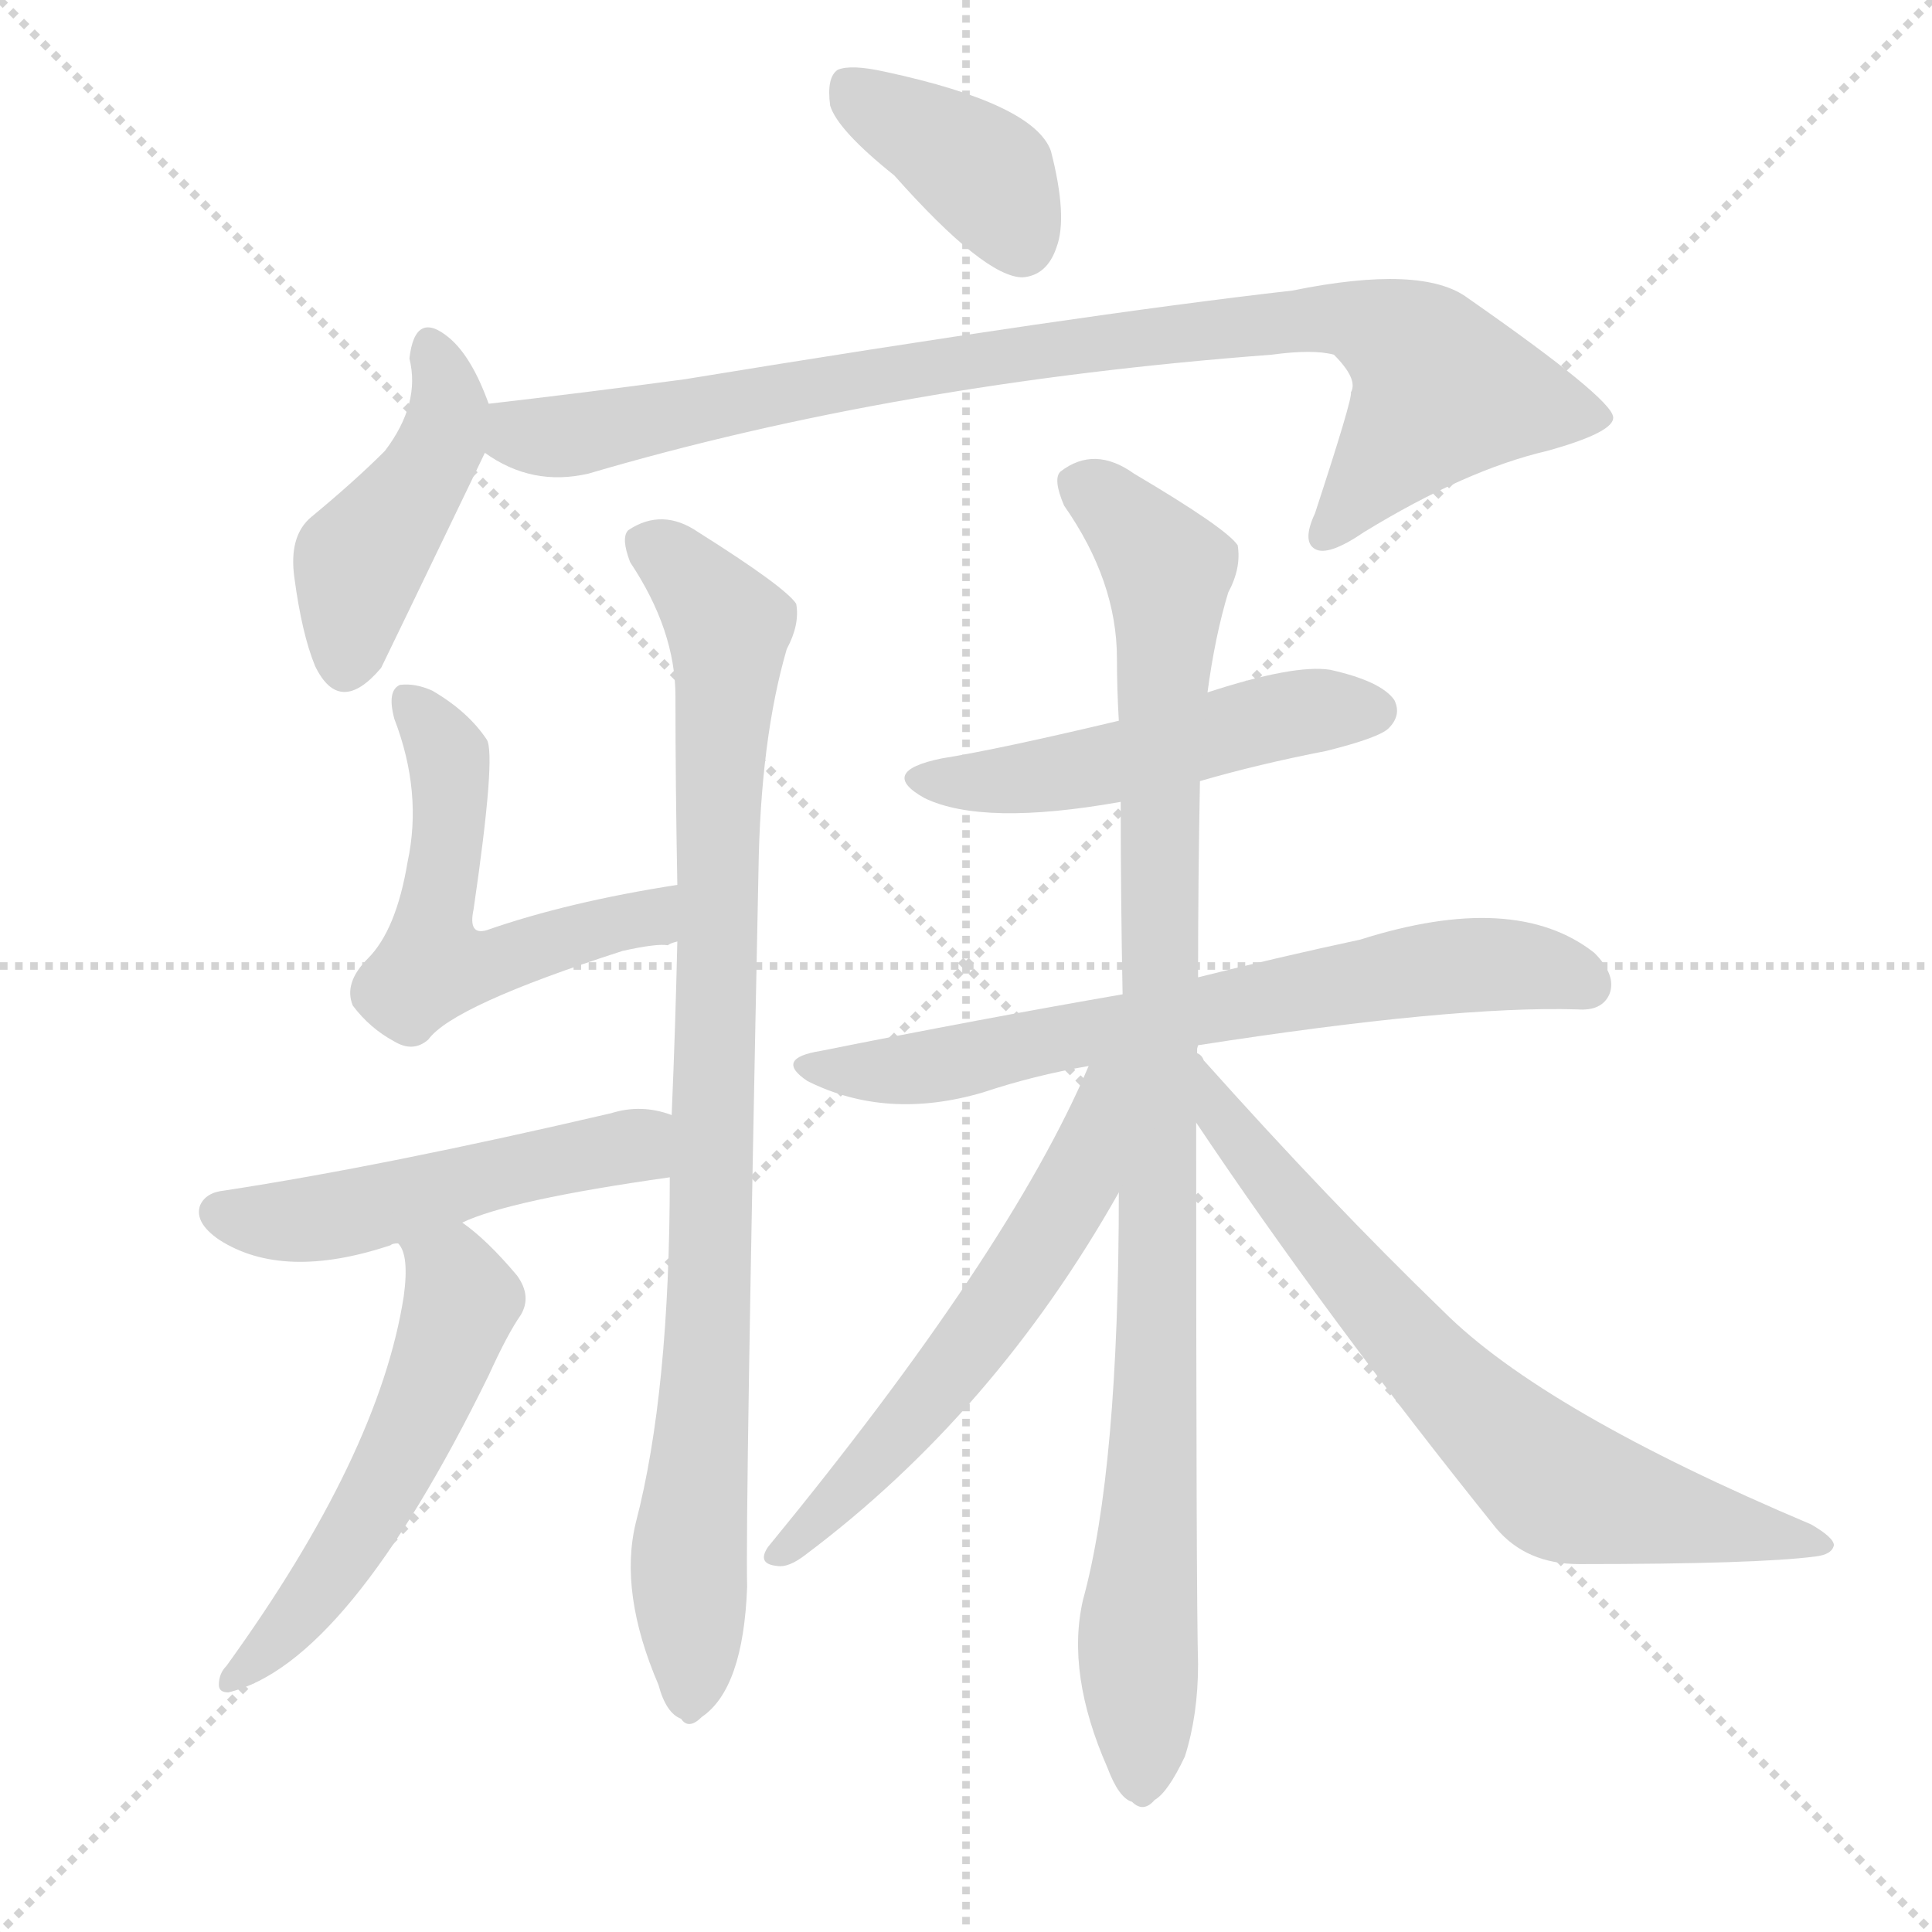
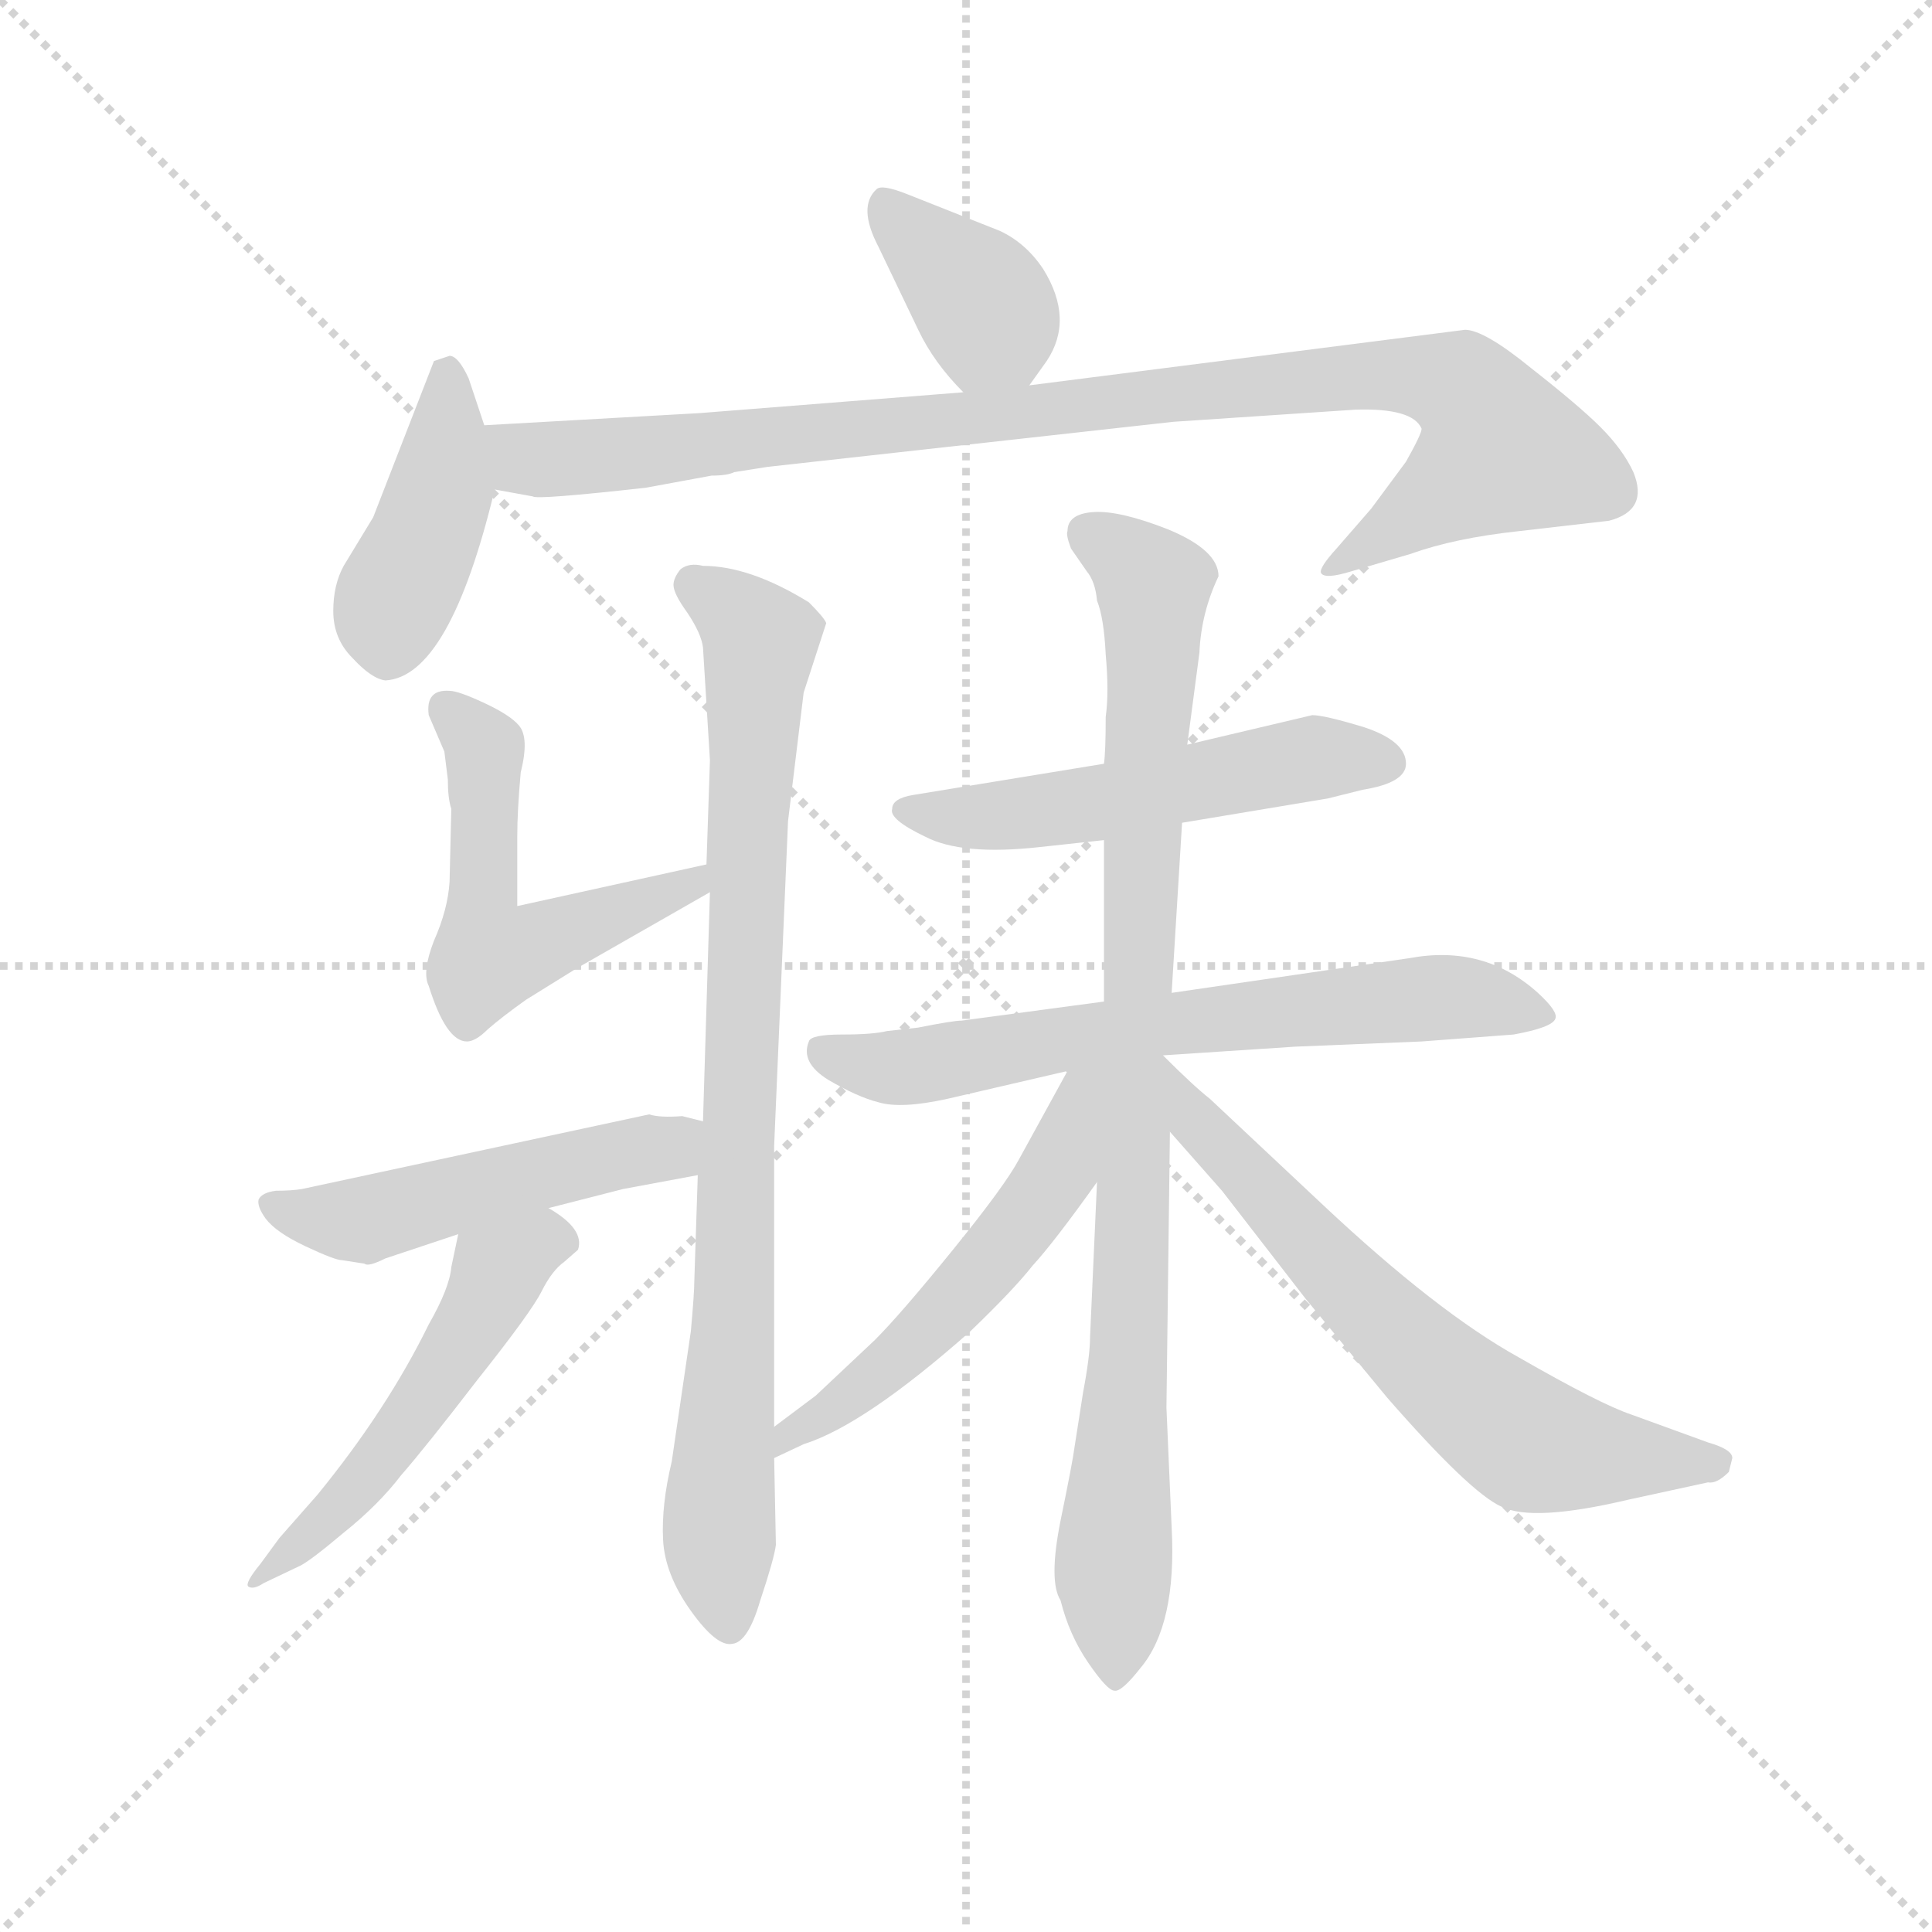
<svg xmlns="http://www.w3.org/2000/svg" version="1.1" viewBox="0 0 1024 1024">
  <g stroke="lightgray" stroke-dasharray="1,1" stroke-width="1" transform="scale(4, 4)">
    <line x1="0" y1="0" x2="256" y2="256" />
    <line x1="256" y1="0" x2="0" y2="256" />
    <line x1="128" y1="0" x2="128" y2="256" />
    <line x1="0" y1="128" x2="256" y2="128" />
  </g>
-   <g transform="scale(1, -1) translate(0, -900)">
+   <g transform="scale(0.92, -0.92) translate(60, -830)">
    <style type="text/css">
      
        @keyframes keyframes0 {
          from {
            stroke: blue;
-             stroke-dashoffset: 385;
-             stroke-width: 128;
-           }
-           56% {
+             stroke-dashoffset: 378;
+             stroke-width: 128;
+           }
+           55% {
            animation-timing-function: step-end;
            stroke: blue;
            stroke-dashoffset: 0;
            stroke-width: 128;
          }
          to {
            stroke: black;
            stroke-width: 1024;
          }
        }
        #make-me-a-hanzi-animation-0 {
-           animation: keyframes0 0.563s both;
+           animation: keyframes0 0.558s both;
          animation-delay: 0s;
          animation-timing-function: linear;
        }
      
        @keyframes keyframes1 {
          from {
            stroke: blue;
-             stroke-dashoffset: 437;
-             stroke-width: 128;
-           }
-           59% {
+             stroke-dashoffset: 425;
+             stroke-width: 128;
+           }
+           58% {
            animation-timing-function: step-end;
            stroke: blue;
            stroke-dashoffset: 0;
            stroke-width: 128;
          }
          to {
            stroke: black;
            stroke-width: 1024;
          }
        }
        #make-me-a-hanzi-animation-1 {
-           animation: keyframes1 0.606s both;
-           animation-delay: 0.563s;
+           animation: keyframes1 0.596s both;
+           animation-delay: 0.558s;
          animation-timing-function: linear;
        }
      
        @keyframes keyframes2 {
          from {
            stroke: blue;
-             stroke-dashoffset: 876;
+             stroke-dashoffset: 983;
+             stroke-width: 128;
+           }
+           76% {
+             animation-timing-function: step-end;
+             stroke: blue;
+             stroke-dashoffset: 0;
+             stroke-width: 128;
+           }
+           to {
+             stroke: black;
+             stroke-width: 1024;
+           }
+         }
+         #make-me-a-hanzi-animation-2 {
+           animation: keyframes2 1.05s both;
+           animation-delay: 1.153s;
+           animation-timing-function: linear;
+         }
+       
+         @keyframes keyframes3 {
+           from {
+             stroke: blue;
+             stroke-dashoffset: 538;
+             stroke-width: 128;
+           }
+           64% {
+             animation-timing-function: step-end;
+             stroke: blue;
+             stroke-dashoffset: 0;
+             stroke-width: 128;
+           }
+           to {
+             stroke: black;
+             stroke-width: 1024;
+           }
+         }
+         #make-me-a-hanzi-animation-3 {
+           animation: keyframes3 0.688s both;
+           animation-delay: 2.203s;
+           animation-timing-function: linear;
+         }
+       
+         @keyframes keyframes4 {
+           from {
+             stroke: blue;
+             stroke-dashoffset: 874;
            stroke-width: 128;
          }
          74% {
            animation-timing-function: step-end;
            stroke: blue;
            stroke-dashoffset: 0;
            stroke-width: 128;
          }
          to {
            stroke: black;
            stroke-width: 1024;
          }
        }
-         #make-me-a-hanzi-animation-2 {
-           animation: keyframes2 0.963s both;
-           animation-delay: 1.169s;
-           animation-timing-function: linear;
-         }
-       
-         @keyframes keyframes3 {
-           from {
-             stroke: blue;
-             stroke-dashoffset: 532;
+         #make-me-a-hanzi-animation-4 {
+           animation: keyframes4 0.961s both;
+           animation-delay: 2.891s;
+           animation-timing-function: linear;
+         }
+       
+         @keyframes keyframes5 {
+           from {
+             stroke: blue;
+             stroke-dashoffset: 504;
+             stroke-width: 128;
+           }
+           62% {
+             animation-timing-function: step-end;
+             stroke: blue;
+             stroke-dashoffset: 0;
+             stroke-width: 128;
+           }
+           to {
+             stroke: black;
+             stroke-width: 1024;
+           }
+         }
+         #make-me-a-hanzi-animation-5 {
+           animation: keyframes5 0.66s both;
+           animation-delay: 3.853s;
+           animation-timing-function: linear;
+         }
+       
+         @keyframes keyframes6 {
+           from {
+             stroke: blue;
+             stroke-dashoffset: 518;
            stroke-width: 128;
          }
          63% {
            animation-timing-function: step-end;
            stroke: blue;
            stroke-dashoffset: 0;
            stroke-width: 128;
          }
          to {
            stroke: black;
            stroke-width: 1024;
          }
        }
-         #make-me-a-hanzi-animation-3 {
-           animation: keyframes3 0.683s both;
-           animation-delay: 2.132s;
-           animation-timing-function: linear;
-         }
-       
-         @keyframes keyframes4 {
-           from {
-             stroke: blue;
-             stroke-dashoffset: 886;
-             stroke-width: 128;
-           }
-           74% {
-             animation-timing-function: step-end;
-             stroke: blue;
-             stroke-dashoffset: 0;
-             stroke-width: 128;
-           }
-           to {
-             stroke: black;
-             stroke-width: 1024;
-           }
-         }
-         #make-me-a-hanzi-animation-4 {
-           animation: keyframes4 0.971s both;
-           animation-delay: 2.815s;
-           animation-timing-function: linear;
-         }
-       
-         @keyframes keyframes5 {
-           from {
-             stroke: blue;
-             stroke-dashoffset: 497;
-             stroke-width: 128;
-           }
-           62% {
-             animation-timing-function: step-end;
-             stroke: blue;
-             stroke-dashoffset: 0;
-             stroke-width: 128;
-           }
-           to {
-             stroke: black;
-             stroke-width: 1024;
-           }
-         }
-         #make-me-a-hanzi-animation-5 {
-           animation: keyframes5 0.654s both;
-           animation-delay: 3.786s;
-           animation-timing-function: linear;
-         }
-       
-         @keyframes keyframes6 {
+         #make-me-a-hanzi-animation-6 {
+           animation: keyframes6 0.672s both;
+           animation-delay: 4.513s;
+           animation-timing-function: linear;
+         }
+       
+         @keyframes keyframes7 {
          from {
            stroke: blue;
            stroke-dashoffset: 534;
            stroke-width: 128;
          }
          63% {
            animation-timing-function: step-end;
            stroke: blue;
            stroke-dashoffset: 0;
            stroke-width: 128;
          }
          to {
            stroke: black;
            stroke-width: 1024;
          }
        }
-         #make-me-a-hanzi-animation-6 {
-           animation: keyframes6 0.685s both;
-           animation-delay: 4.44s;
-           animation-timing-function: linear;
-         }
-       
-         @keyframes keyframes7 {
-           from {
-             stroke: blue;
-             stroke-dashoffset: 496;
-             stroke-width: 128;
-           }
-           62% {
-             animation-timing-function: step-end;
-             stroke: blue;
-             stroke-dashoffset: 0;
-             stroke-width: 128;
-           }
-           to {
-             stroke: black;
-             stroke-width: 1024;
-           }
-         }
        #make-me-a-hanzi-animation-7 {
-           animation: keyframes7 0.654s both;
-           animation-delay: 5.125s;
+           animation: keyframes7 0.685s both;
+           animation-delay: 5.184s;
          animation-timing-function: linear;
        }
      
        @keyframes keyframes8 {
          from {
            stroke: blue;
-             stroke-dashoffset: 674;
+             stroke-dashoffset: 678;
            stroke-width: 128;
          }
          69% {
            animation-timing-function: step-end;
            stroke: blue;
            stroke-dashoffset: 0;
            stroke-width: 128;
          }
          to {
            stroke: black;
            stroke-width: 1024;
          }
        }
        #make-me-a-hanzi-animation-8 {
-           animation: keyframes8 0.799s both;
-           animation-delay: 5.778s;
+           animation: keyframes8 0.802s both;
+           animation-delay: 5.869s;
          animation-timing-function: linear;
        }
      
        @keyframes keyframes9 {
          from {
            stroke: blue;
-             stroke-dashoffset: 962;
-             stroke-width: 128;
-           }
-           76% {
+             stroke-dashoffset: 934;
+             stroke-width: 128;
+           }
+           75% {
            animation-timing-function: step-end;
            stroke: blue;
            stroke-dashoffset: 0;
            stroke-width: 128;
          }
          to {
            stroke: black;
            stroke-width: 1024;
          }
        }
        #make-me-a-hanzi-animation-9 {
-           animation: keyframes9 1.033s both;
-           animation-delay: 6.577s;
+           animation: keyframes9 1.01s both;
+           animation-delay: 6.671s;
          animation-timing-function: linear;
        }
      
        @keyframes keyframes10 {
          from {
            stroke: blue;
-             stroke-dashoffset: 597;
-             stroke-width: 128;
-           }
-           66% {
+             stroke-dashoffset: 546;
+             stroke-width: 128;
+           }
+           64% {
            animation-timing-function: step-end;
            stroke: blue;
            stroke-dashoffset: 0;
            stroke-width: 128;
          }
          to {
            stroke: black;
            stroke-width: 1024;
          }
        }
        #make-me-a-hanzi-animation-10 {
-           animation: keyframes10 0.736s both;
-           animation-delay: 7.61s;
+           animation: keyframes10 0.694s both;
+           animation-delay: 7.681s;
          animation-timing-function: linear;
        }
      
        @keyframes keyframes11 {
          from {
            stroke: blue;
-             stroke-dashoffset: 688;
-             stroke-width: 128;
-           }
-           69% {
+             stroke-dashoffset: 667;
+             stroke-width: 128;
+           }
+           68% {
            animation-timing-function: step-end;
            stroke: blue;
            stroke-dashoffset: 0;
            stroke-width: 128;
          }
          to {
            stroke: black;
            stroke-width: 1024;
          }
        }
        #make-me-a-hanzi-animation-11 {
-           animation: keyframes11 0.81s both;
-           animation-delay: 8.346s;
+           animation: keyframes11 0.793s both;
+           animation-delay: 8.375s;
          animation-timing-function: linear;
        }
      
    </style>
-     <path d="M 474 807 Q 522 753 542 753 Q 555 754 560 769 Q 566 785 557 820 Q 548 845 469 862 Q 451 866 444 863 Q 438 859 440 844 Q 444 831 474 807 Z" fill="lightgray" />
-     <path d="M 259 686 Q 250 711 238 721 Q 220 736 217 710 Q 223 686 204 661 Q 188 645 165 626 Q 153 616 156 594 Q 160 564 167 547 Q 180 520 202 546 Q 205 552 257 660 C 264 674 264 674 259 686 Z" fill="lightgray" />
-     <path d="M 257 660 Q 282 642 312 649 Q 475 697 674 712 Q 696 715 707 712 Q 720 699 716 692 Q 717 689 697 628 Q 690 613 697 609 Q 704 605 723 618 Q 777 651 820 661 Q 856 671 855 679 Q 854 689 778 742 Q 754 760 685 746 Q 571 733 363 699 Q 311 692 259 686 C 229 683 230 674 257 660 Z" fill="lightgray" />
-     <path d="M 359 431 Q 301 422 258 407 Q 248 404 251 418 Q 263 500 258 508 Q 248 523 229 534 Q 220 538 212 537 Q 205 534 209 519 Q 224 480 216 443 Q 210 407 195 392 Q 182 379 187 367 Q 196 355 209 348 Q 219 342 227 349 Q 240 367 330 396 Q 348 400 354 399 Q 355 400 359 401 C 388 407 389 436 359 431 Z" fill="lightgray" />
-     <path d="M 355 276 Q 355 162 337 93 Q 328 56 349 7 Q 353 -8 361 -11 Q 365 -17 372 -10 Q 394 5 396 59 Q 395 96 402 438 Q 403 508 417 556 Q 424 569 422 580 Q 416 589 370 618 Q 351 631 333 619 Q 329 615 334 602 Q 358 566 358 531 Q 358 485 359 431 L 359 401 Q 358 356 356 309 L 355 276 Z" fill="lightgray" />
-     <path d="M 245 252 Q 270 264 355 276 C 385 280 385 301 356 309 Q 340 315 324 310 Q 204 282 119 269 Q 109 268 106 261 Q 103 252 116 243 Q 150 221 207 240 Q 208 241 211 241 L 245 252 Z" fill="lightgray" />
-     <path d="M 211 241 Q 217 235 214 213 Q 201 129 120 17 Q 116 13 116 7 Q 116 3 121 3 Q 184 18 259 171 Q 269 193 276 203 Q 282 213 274 224 Q 258 243 245 252 C 221 270 199 269 211 241 Z" fill="lightgray" />
-     <path d="M 636 486 Q 667 495 703 502 Q 731 509 736 514 Q 743 521 739 529 Q 732 539 705 545 Q 686 548 640 533 L 593 518 Q 530 503 499 498 Q 465 491 490 477 Q 521 462 594 475 L 636 486 Z" fill="lightgray" />
-     <path d="M 635 346 Q 770 367 836 365 Q 849 364 853 373 Q 857 383 845 395 Q 803 428 721 402 Q 679 393 635 382 L 595 373 Q 520 360 435 343 Q 410 339 428 327 Q 470 306 521 321 Q 548 330 577 335 L 635 346 Z" fill="lightgray" />
-     <path d="M 635 382 Q 635 433 636 486 L 640 533 Q 644 563 651 586 Q 658 599 656 611 Q 650 620 601 649 Q 580 664 562 650 Q 558 646 564 632 Q 592 592 592 551 Q 592 535 593 518 L 594 475 Q 594 424 595 373 L 593 268 Q 593 121 574 52 Q 565 13 587 -37 Q 593 -53 600 -55 Q 606 -61 612 -54 Q 619 -50 628 -31 Q 635 -9 635 18 Q 634 52 634 305 L 635 382 Z" fill="lightgray" />
-     <path d="M 634 342 Q 634 343 635 346 C 647 374 589 362 577 335 Q 535 236 407 80 Q 401 71 412 70 Q 418 69 427 76 Q 527 151 593 268 L 634 342 Z" fill="lightgray" />
-     <path d="M 634 305 Q 703 202 793 90 Q 809 71 837 71 Q 931 71 962 75 Q 971 76 972 81 Q 972 85 960 92 Q 818 152 765 205 Q 705 263 638 338 Q 637 341 634 342 C 613 364 617 330 634 305 Z" fill="lightgray" />
+     <path d="M 533 608 L 543 622 Q 559 646 541 675 Q 531 690 516 697 L 463 718 Q 448 724 445 721 Q 434 711 446 688 L 469 640 Q 478 621 495 604 C 515 583 516 584 533 608 Z" fill="lightgray" />
+     <path d="M 219 585 L 210 612 Q 204 625 199 625 L 190 622 L 155 532 L 138 504 Q 132 493 132 478 Q 132 462 143 451 Q 154 439 162 438 Q 199 440 225 548 L 219 585 Z" fill="lightgray" />
+     <path d="M 759 583 Q 759 580 750 564 L 730 537 L 710 514 Q 700 503 701 500 Q 703 496 719 501 L 753 511 Q 778 520 815 524 L 867 530 Q 890 536 881 558 Q 875 571 862 584 Q 850 596 822 618 Q 795 640 784 640 L 533 608 L 495 604 L 343 592 L 219 585 C 189 583 195 553 225 548 L 247 544 Q 249 542 312 549 L 350 556 Q 359 556 363 558 L 382 561 L 616 587 L 721 594 Q 754 595 759 583 Z" fill="lightgray" />
+     <path d="M 196 397 L 198 381 Q 198 370 200 364 L 199 322 Q 198 306 190 288 Q 183 270 187 262 Q 197 230 209 230 Q 214 230 221 237 Q 229 244 243 254 L 272 272 L 349 316 C 375 331 376 338 347 332 L 238 308 L 238 348 Q 238 363 240 385 Q 245 405 239 412 Q 234 418 219 425 Q 204 432 199 432 Q 185 433 187 418 L 196 397 Z" fill="lightgray" />
+     <path d="M 349 316 L 345 184 L 342 153 L 340 92 Q 340 85 338 63 L 327 -12 Q 321 -37 322 -57 Q 323 -77 338 -98 Q 353 -119 362 -117 Q 371 -116 378 -92 Q 386 -68 387 -60 L 386 -10 L 386 8 L 386 170 L 394 357 L 403 431 L 416 471 Q 415 474 406 483 Q 372 504 345 504 Q 337 506 332 502 Q 328 497 328 493 Q 328 488 336 477 Q 344 465 345 457 L 349 392 L 347 332 L 349 316 Z" fill="lightgray" />
+     <path d="M 345 184 L 333 187 Q 320 186 314 188 L 114 145 Q 108 144 99 144 Q 91 143 89 139 Q 88 135 93 128 Q 99 120 116 112 Q 133 104 137 104 L 150 102 Q 152 100 162 105 L 204 119 L 256 134 L 299 145 L 342 153 C 371 158 374 177 345 184 Z" fill="lightgray" />
+     <path d="M 204 119 L 200 100 Q 199 88 187 67 Q 163 18 123 -31 L 101 -56 L 90 -71 Q 81 -82 83 -84 Q 86 -86 92 -82 L 113 -72 Q 119 -69 138 -53 Q 158 -37 171 -20 Q 185 -4 215 35 Q 246 74 252 86 Q 258 98 265 103 L 273 110 Q 277 122 256 134 C 231 150 210 148 204 119 Z" fill="lightgray" />
+     <path d="M 621 356 L 705 370 L 725 375 Q 750 379 750 390 Q 750 403 726 411 Q 703 418 696 418 L 624 401 L 576 390 L 466 372 Q 454 370 454 364 Q 452 358 473 348 Q 494 337 539 342 L 576 346 L 621 356 Z" fill="lightgray" />
+     <path d="M 610 222 L 686 227 L 759 230 L 812 234 Q 834 238 836 243 Q 838 247 826 258 Q 795 286 752 278 L 615 258 L 576 253 L 494 242 Q 489 242 469 238 L 451 236 Q 443 234 425 234 Q 407 234 406 230 Q 401 218 417 208 Q 434 198 446 195 Q 459 191 486 197 L 555 213 L 610 222 Z" fill="lightgray" />
+     <path d="M 572 149 L 568 60 Q 568 49 564 28 L 559 -4 Q 558 -12 551 -46 Q 544 -81 551 -92 Q 556 -112 567 -128 Q 578 -144 582 -144 Q 586 -145 597 -131 Q 618 -106 615 -50 L 612 19 L 614 178 L 610 222 L 615 258 L 621 356 L 624 401 L 631 454 Q 632 477 642 498 Q 642 513 613 525 Q 585 536 570 535 Q 555 534 555 524 Q 554 522 557 514 L 566 501 Q 571 495 572 484 Q 576 474 577 453 Q 579 431 577 417 Q 577 397 576 390 L 576 346 L 576 253 L 572 149 Z" fill="lightgray" />
+     <path d="M 386 -10 L 403 -2 Q 438 9 499 63 Q 524 87 535 101 Q 547 114 572 149 C 627 225 569 239 555 213 L 527 162 Q 519 147 489 110 Q 459 73 444 58 L 410 26 L 386 8 C 362 -10 359 -23 386 -10 Z" fill="lightgray" />
+     <path d="M 614 178 L 644 144 L 692 82 L 739 25 Q 787 -30 805 -38 Q 823 -47 878 -34 L 924 -24 Q 929 -25 936 -18 L 938 -10 Q 938 -5 924 -1 L 880 15 Q 862 21 815 48 Q 768 74 702 136 L 637 197 Q 628 204 610 222 C 589 243 594 200 614 178 Z" fill="lightgray" />
    <clipPath id="make-me-a-hanzi-clip-0">
-       <path d="M 474 807 Q 522 753 542 753 Q 555 754 560 769 Q 566 785 557 820 Q 548 845 469 862 Q 451 866 444 863 Q 438 859 440 844 Q 444 831 474 807 Z" />
-     </clipPath>
-     <path clip-path="url(#make-me-a-hanzi-clip-0)" d="M 450 855 L 525 805 L 542 770" fill="none" id="make-me-a-hanzi-animation-0" stroke-dasharray="257 514" stroke-linecap="round" />
+       <path d="M 533 608 L 543 622 Q 559 646 541 675 Q 531 690 516 697 L 463 718 Q 448 724 445 721 Q 434 711 446 688 L 469 640 Q 478 621 495 604 C 515 583 516 584 533 608 Z" />
+     </clipPath>
+     <path clip-path="url(#make-me-a-hanzi-clip-0)" d="M 449 713 L 506 655 L 525 619" fill="none" id="make-me-a-hanzi-animation-0" stroke-dasharray="250 500" stroke-linecap="round" />
    <clipPath id="make-me-a-hanzi-clip-1">
-       <path d="M 259 686 Q 250 711 238 721 Q 220 736 217 710 Q 223 686 204 661 Q 188 645 165 626 Q 153 616 156 594 Q 160 564 167 547 Q 180 520 202 546 Q 205 552 257 660 C 264 674 264 674 259 686 Z" />
-     </clipPath>
-     <path clip-path="url(#make-me-a-hanzi-clip-1)" d="M 228 715 L 238 686 L 235 668 L 217 634 L 192 605 L 183 550" fill="none" id="make-me-a-hanzi-animation-1" stroke-dasharray="309 618" stroke-linecap="round" />
+       <path d="M 219 585 L 210 612 Q 204 625 199 625 L 190 622 L 155 532 L 138 504 Q 132 493 132 478 Q 132 462 143 451 Q 154 439 162 438 Q 199 440 225 548 L 219 585 Z" />
+     </clipPath>
+     <path clip-path="url(#make-me-a-hanzi-clip-1)" d="M 197 616 L 194 549 L 165 478 L 163 453" fill="none" id="make-me-a-hanzi-animation-1" stroke-dasharray="297 594" stroke-linecap="round" />
    <clipPath id="make-me-a-hanzi-clip-2">
-       <path d="M 257 660 Q 282 642 312 649 Q 475 697 674 712 Q 696 715 707 712 Q 720 699 716 692 Q 717 689 697 628 Q 690 613 697 609 Q 704 605 723 618 Q 777 651 820 661 Q 856 671 855 679 Q 854 689 778 742 Q 754 760 685 746 Q 571 733 363 699 Q 311 692 259 686 C 229 683 230 674 257 660 Z" />
-     </clipPath>
-     <path clip-path="url(#make-me-a-hanzi-clip-2)" d="M 267 679 L 276 670 L 302 669 L 518 710 L 718 731 L 746 717 L 764 693 L 702 616" fill="none" id="make-me-a-hanzi-animation-2" stroke-dasharray="748 1496" stroke-linecap="round" />
+       <path d="M 759 583 Q 759 580 750 564 L 730 537 L 710 514 Q 700 503 701 500 Q 703 496 719 501 L 753 511 Q 778 520 815 524 L 867 530 Q 890 536 881 558 Q 875 571 862 584 Q 850 596 822 618 Q 795 640 784 640 L 533 608 L 495 604 L 343 592 L 219 585 C 189 583 195 553 225 548 L 247 544 Q 249 542 312 549 L 350 556 Q 359 556 363 558 L 382 561 L 616 587 L 721 594 Q 754 595 759 583 Z" />
+     </clipPath>
+     <path clip-path="url(#make-me-a-hanzi-clip-2)" d="M 227 580 L 245 566 L 278 566 L 716 613 L 764 613 L 783 606 L 805 571 L 705 502" fill="none" id="make-me-a-hanzi-animation-2" stroke-dasharray="855 1710" stroke-linecap="round" />
    <clipPath id="make-me-a-hanzi-clip-3">
-       <path d="M 359 431 Q 301 422 258 407 Q 248 404 251 418 Q 263 500 258 508 Q 248 523 229 534 Q 220 538 212 537 Q 205 534 209 519 Q 224 480 216 443 Q 210 407 195 392 Q 182 379 187 367 Q 196 355 209 348 Q 219 342 227 349 Q 240 367 330 396 Q 348 400 354 399 Q 355 400 359 401 C 388 407 389 436 359 431 Z" />
-     </clipPath>
-     <path clip-path="url(#make-me-a-hanzi-clip-3)" d="M 216 530 L 233 508 L 239 489 L 231 391 L 260 388 L 344 414 L 352 424" fill="none" id="make-me-a-hanzi-animation-3" stroke-dasharray="404 808" stroke-linecap="round" />
+       <path d="M 196 397 L 198 381 Q 198 370 200 364 L 199 322 Q 198 306 190 288 Q 183 270 187 262 Q 197 230 209 230 Q 214 230 221 237 Q 229 244 243 254 L 272 272 L 349 316 C 375 331 376 338 347 332 L 238 308 L 238 348 Q 238 363 240 385 Q 245 405 239 412 Q 234 418 219 425 Q 204 432 199 432 Q 185 433 187 418 L 196 397 Z" />
+     </clipPath>
+     <path clip-path="url(#make-me-a-hanzi-clip-3)" d="M 197 422 L 219 396 L 217 300 L 222 279 L 338 320 L 340 327" fill="none" id="make-me-a-hanzi-animation-3" stroke-dasharray="410 820" stroke-linecap="round" />
    <clipPath id="make-me-a-hanzi-clip-4">
-       <path d="M 355 276 Q 355 162 337 93 Q 328 56 349 7 Q 353 -8 361 -11 Q 365 -17 372 -10 Q 394 5 396 59 Q 395 96 402 438 Q 403 508 417 556 Q 424 569 422 580 Q 416 589 370 618 Q 351 631 333 619 Q 329 615 334 602 Q 358 566 358 531 Q 358 485 359 431 L 359 401 Q 358 356 356 309 L 355 276 Z" />
-     </clipPath>
-     <path clip-path="url(#make-me-a-hanzi-clip-4)" d="M 343 613 L 386 568 L 365 1" fill="none" id="make-me-a-hanzi-animation-4" stroke-dasharray="758 1516" stroke-linecap="round" />
+       <path d="M 349 316 L 345 184 L 342 153 L 340 92 Q 340 85 338 63 L 327 -12 Q 321 -37 322 -57 Q 323 -77 338 -98 Q 353 -119 362 -117 Q 371 -116 378 -92 Q 386 -68 387 -60 L 386 -10 L 386 8 L 386 170 L 394 357 L 403 431 L 416 471 Q 415 474 406 483 Q 372 504 345 504 Q 337 506 332 502 Q 328 497 328 493 Q 328 488 336 477 Q 344 465 345 457 L 349 392 L 347 332 L 349 316 Z" />
+     </clipPath>
+     <path clip-path="url(#make-me-a-hanzi-clip-4)" d="M 340 493 L 378 461 L 354 -50 L 360 -106" fill="none" id="make-me-a-hanzi-animation-4" stroke-dasharray="746 1492" stroke-linecap="round" />
    <clipPath id="make-me-a-hanzi-clip-5">
-       <path d="M 245 252 Q 270 264 355 276 C 385 280 385 301 356 309 Q 340 315 324 310 Q 204 282 119 269 Q 109 268 106 261 Q 103 252 116 243 Q 150 221 207 240 Q 208 241 211 241 L 245 252 Z" />
-     </clipPath>
-     <path clip-path="url(#make-me-a-hanzi-clip-5)" d="M 117 258 L 151 252 L 192 258 L 333 293 L 349 304" fill="none" id="make-me-a-hanzi-animation-5" stroke-dasharray="369 738" stroke-linecap="round" />
+       <path d="M 345 184 L 333 187 Q 320 186 314 188 L 114 145 Q 108 144 99 144 Q 91 143 89 139 Q 88 135 93 128 Q 99 120 116 112 Q 133 104 137 104 L 150 102 Q 152 100 162 105 L 204 119 L 256 134 L 299 145 L 342 153 C 371 158 374 177 345 184 Z" />
+     </clipPath>
+     <path clip-path="url(#make-me-a-hanzi-clip-5)" d="M 97 136 L 147 127 L 325 169 L 337 177" fill="none" id="make-me-a-hanzi-animation-5" stroke-dasharray="376 752" stroke-linecap="round" />
    <clipPath id="make-me-a-hanzi-clip-6">
-       <path d="M 211 241 Q 217 235 214 213 Q 201 129 120 17 Q 116 13 116 7 Q 116 3 121 3 Q 184 18 259 171 Q 269 193 276 203 Q 282 213 274 224 Q 258 243 245 252 C 221 270 199 269 211 241 Z" />
-     </clipPath>
-     <path clip-path="url(#make-me-a-hanzi-clip-6)" d="M 218 238 L 233 230 L 245 211 L 232 171 L 187 83 L 153 38 L 123 10" fill="none" id="make-me-a-hanzi-animation-6" stroke-dasharray="406 812" stroke-linecap="round" />
+       <path d="M 204 119 L 200 100 Q 199 88 187 67 Q 163 18 123 -31 L 101 -56 L 90 -71 Q 81 -82 83 -84 Q 86 -86 92 -82 L 113 -72 Q 119 -69 138 -53 Q 158 -37 171 -20 Q 185 -4 215 35 Q 246 74 252 86 Q 258 98 265 103 L 273 110 Q 277 122 256 134 C 231 150 210 148 204 119 Z" />
+     </clipPath>
+     <path clip-path="url(#make-me-a-hanzi-clip-6)" d="M 262 114 L 254 117 L 230 101 L 207 56 L 155 -16 L 95 -76" fill="none" id="make-me-a-hanzi-animation-6" stroke-dasharray="390 780" stroke-linecap="round" />
    <clipPath id="make-me-a-hanzi-clip-7">
-       <path d="M 636 486 Q 667 495 703 502 Q 731 509 736 514 Q 743 521 739 529 Q 732 539 705 545 Q 686 548 640 533 L 593 518 Q 530 503 499 498 Q 465 491 490 477 Q 521 462 594 475 L 636 486 Z" />
-     </clipPath>
-     <path clip-path="url(#make-me-a-hanzi-clip-7)" d="M 492 489 L 547 487 L 683 522 L 728 523" fill="none" id="make-me-a-hanzi-animation-7" stroke-dasharray="368 736" stroke-linecap="round" />
+       <path d="M 621 356 L 705 370 L 725 375 Q 750 379 750 390 Q 750 403 726 411 Q 703 418 696 418 L 624 401 L 576 390 L 466 372 Q 454 370 454 364 Q 452 358 473 348 Q 494 337 539 342 L 576 346 L 621 356 Z" />
+     </clipPath>
+     <path clip-path="url(#make-me-a-hanzi-clip-7)" d="M 463 364 L 514 359 L 694 393 L 738 391" fill="none" id="make-me-a-hanzi-animation-7" stroke-dasharray="406 812" stroke-linecap="round" />
    <clipPath id="make-me-a-hanzi-clip-8">
-       <path d="M 635 346 Q 770 367 836 365 Q 849 364 853 373 Q 857 383 845 395 Q 803 428 721 402 Q 679 393 635 382 L 595 373 Q 520 360 435 343 Q 410 339 428 327 Q 470 306 521 321 Q 548 330 577 335 L 635 346 Z" />
-     </clipPath>
-     <path clip-path="url(#make-me-a-hanzi-clip-8)" d="M 430 336 L 453 331 L 506 337 L 755 387 L 798 389 L 841 378" fill="none" id="make-me-a-hanzi-animation-8" stroke-dasharray="546 1092" stroke-linecap="round" />
+       <path d="M 610 222 L 686 227 L 759 230 L 812 234 Q 834 238 836 243 Q 838 247 826 258 Q 795 286 752 278 L 615 258 L 576 253 L 494 242 Q 489 242 469 238 L 451 236 Q 443 234 425 234 Q 407 234 406 230 Q 401 218 417 208 Q 434 198 446 195 Q 459 191 486 197 L 555 213 L 610 222 Z" />
+     </clipPath>
+     <path clip-path="url(#make-me-a-hanzi-clip-8)" d="M 413 224 L 446 215 L 474 216 L 640 244 L 775 256 L 830 244" fill="none" id="make-me-a-hanzi-animation-8" stroke-dasharray="550 1100" stroke-linecap="round" />
    <clipPath id="make-me-a-hanzi-clip-9">
-       <path d="M 635 382 Q 635 433 636 486 L 640 533 Q 644 563 651 586 Q 658 599 656 611 Q 650 620 601 649 Q 580 664 562 650 Q 558 646 564 632 Q 592 592 592 551 Q 592 535 593 518 L 594 475 Q 594 424 595 373 L 593 268 Q 593 121 574 52 Q 565 13 587 -37 Q 593 -53 600 -55 Q 606 -61 612 -54 Q 619 -50 628 -31 Q 635 -9 635 18 Q 634 52 634 305 L 635 382 Z" />
-     </clipPath>
-     <path clip-path="url(#make-me-a-hanzi-clip-9)" d="M 573 644 L 619 598 L 614 171 L 603 39 L 605 -42" fill="none" id="make-me-a-hanzi-animation-9" stroke-dasharray="834 1668" stroke-linecap="round" />
+       <path d="M 572 149 L 568 60 Q 568 49 564 28 L 559 -4 Q 558 -12 551 -46 Q 544 -81 551 -92 Q 556 -112 567 -128 Q 578 -144 582 -144 Q 586 -145 597 -131 Q 618 -106 615 -50 L 612 19 L 614 178 L 610 222 L 615 258 L 621 356 L 624 401 L 631 454 Q 632 477 642 498 Q 642 513 613 525 Q 585 536 570 535 Q 555 534 555 524 Q 554 522 557 514 L 566 501 Q 571 495 572 484 Q 576 474 577 453 Q 579 431 577 417 Q 577 397 576 390 L 576 346 L 576 253 L 572 149 Z" />
+     </clipPath>
+     <path clip-path="url(#make-me-a-hanzi-clip-9)" d="M 567 523 L 604 493 L 582 -137" fill="none" id="make-me-a-hanzi-animation-9" stroke-dasharray="806 1612" stroke-linecap="round" />
    <clipPath id="make-me-a-hanzi-clip-10">
-       <path d="M 634 342 Q 634 343 635 346 C 647 374 589 362 577 335 Q 535 236 407 80 Q 401 71 412 70 Q 418 69 427 76 Q 527 151 593 268 L 634 342 Z" />
-     </clipPath>
-     <path clip-path="url(#make-me-a-hanzi-clip-10)" d="M 627 338 L 593 315 L 571 271 L 500 168 L 414 77" fill="none" id="make-me-a-hanzi-animation-10" stroke-dasharray="469 938" stroke-linecap="round" />
+       <path d="M 386 -10 L 403 -2 Q 438 9 499 63 Q 524 87 535 101 Q 547 114 572 149 C 627 225 569 239 555 213 L 527 162 Q 519 147 489 110 Q 459 73 444 58 L 410 26 L 386 8 C 362 -10 359 -23 386 -10 Z" />
+     </clipPath>
+     <path clip-path="url(#make-me-a-hanzi-clip-10)" d="M 571 210 L 561 201 L 549 153 L 516 110 L 455 45 L 394 4 L 389 -5" fill="none" id="make-me-a-hanzi-animation-10" stroke-dasharray="418 836" stroke-linecap="round" />
    <clipPath id="make-me-a-hanzi-clip-11">
-       <path d="M 634 305 Q 703 202 793 90 Q 809 71 837 71 Q 931 71 962 75 Q 971 76 972 81 Q 972 85 960 92 Q 818 152 765 205 Q 705 263 638 338 Q 637 341 634 342 C 613 364 617 330 634 305 Z" />
-     </clipPath>
-     <path clip-path="url(#make-me-a-hanzi-clip-11)" d="M 642 331 L 648 306 L 676 271 L 768 165 L 817 120 L 852 105 L 966 80" fill="none" id="make-me-a-hanzi-animation-11" stroke-dasharray="560 1120" stroke-linecap="round" />
+       <path d="M 614 178 L 644 144 L 692 82 L 739 25 Q 787 -30 805 -38 Q 823 -47 878 -34 L 924 -24 Q 929 -25 936 -18 L 938 -10 Q 938 -5 924 -1 L 880 15 Q 862 21 815 48 Q 768 74 702 136 L 637 197 Q 628 204 610 222 C 589 243 594 200 614 178 Z" />
+     </clipPath>
+     <path clip-path="url(#make-me-a-hanzi-clip-11)" d="M 614 215 L 626 187 L 715 91 L 810 6 L 844 -7 L 930 -12" fill="none" id="make-me-a-hanzi-animation-11" stroke-dasharray="539 1078" stroke-linecap="round" />
  </g>
</svg>
